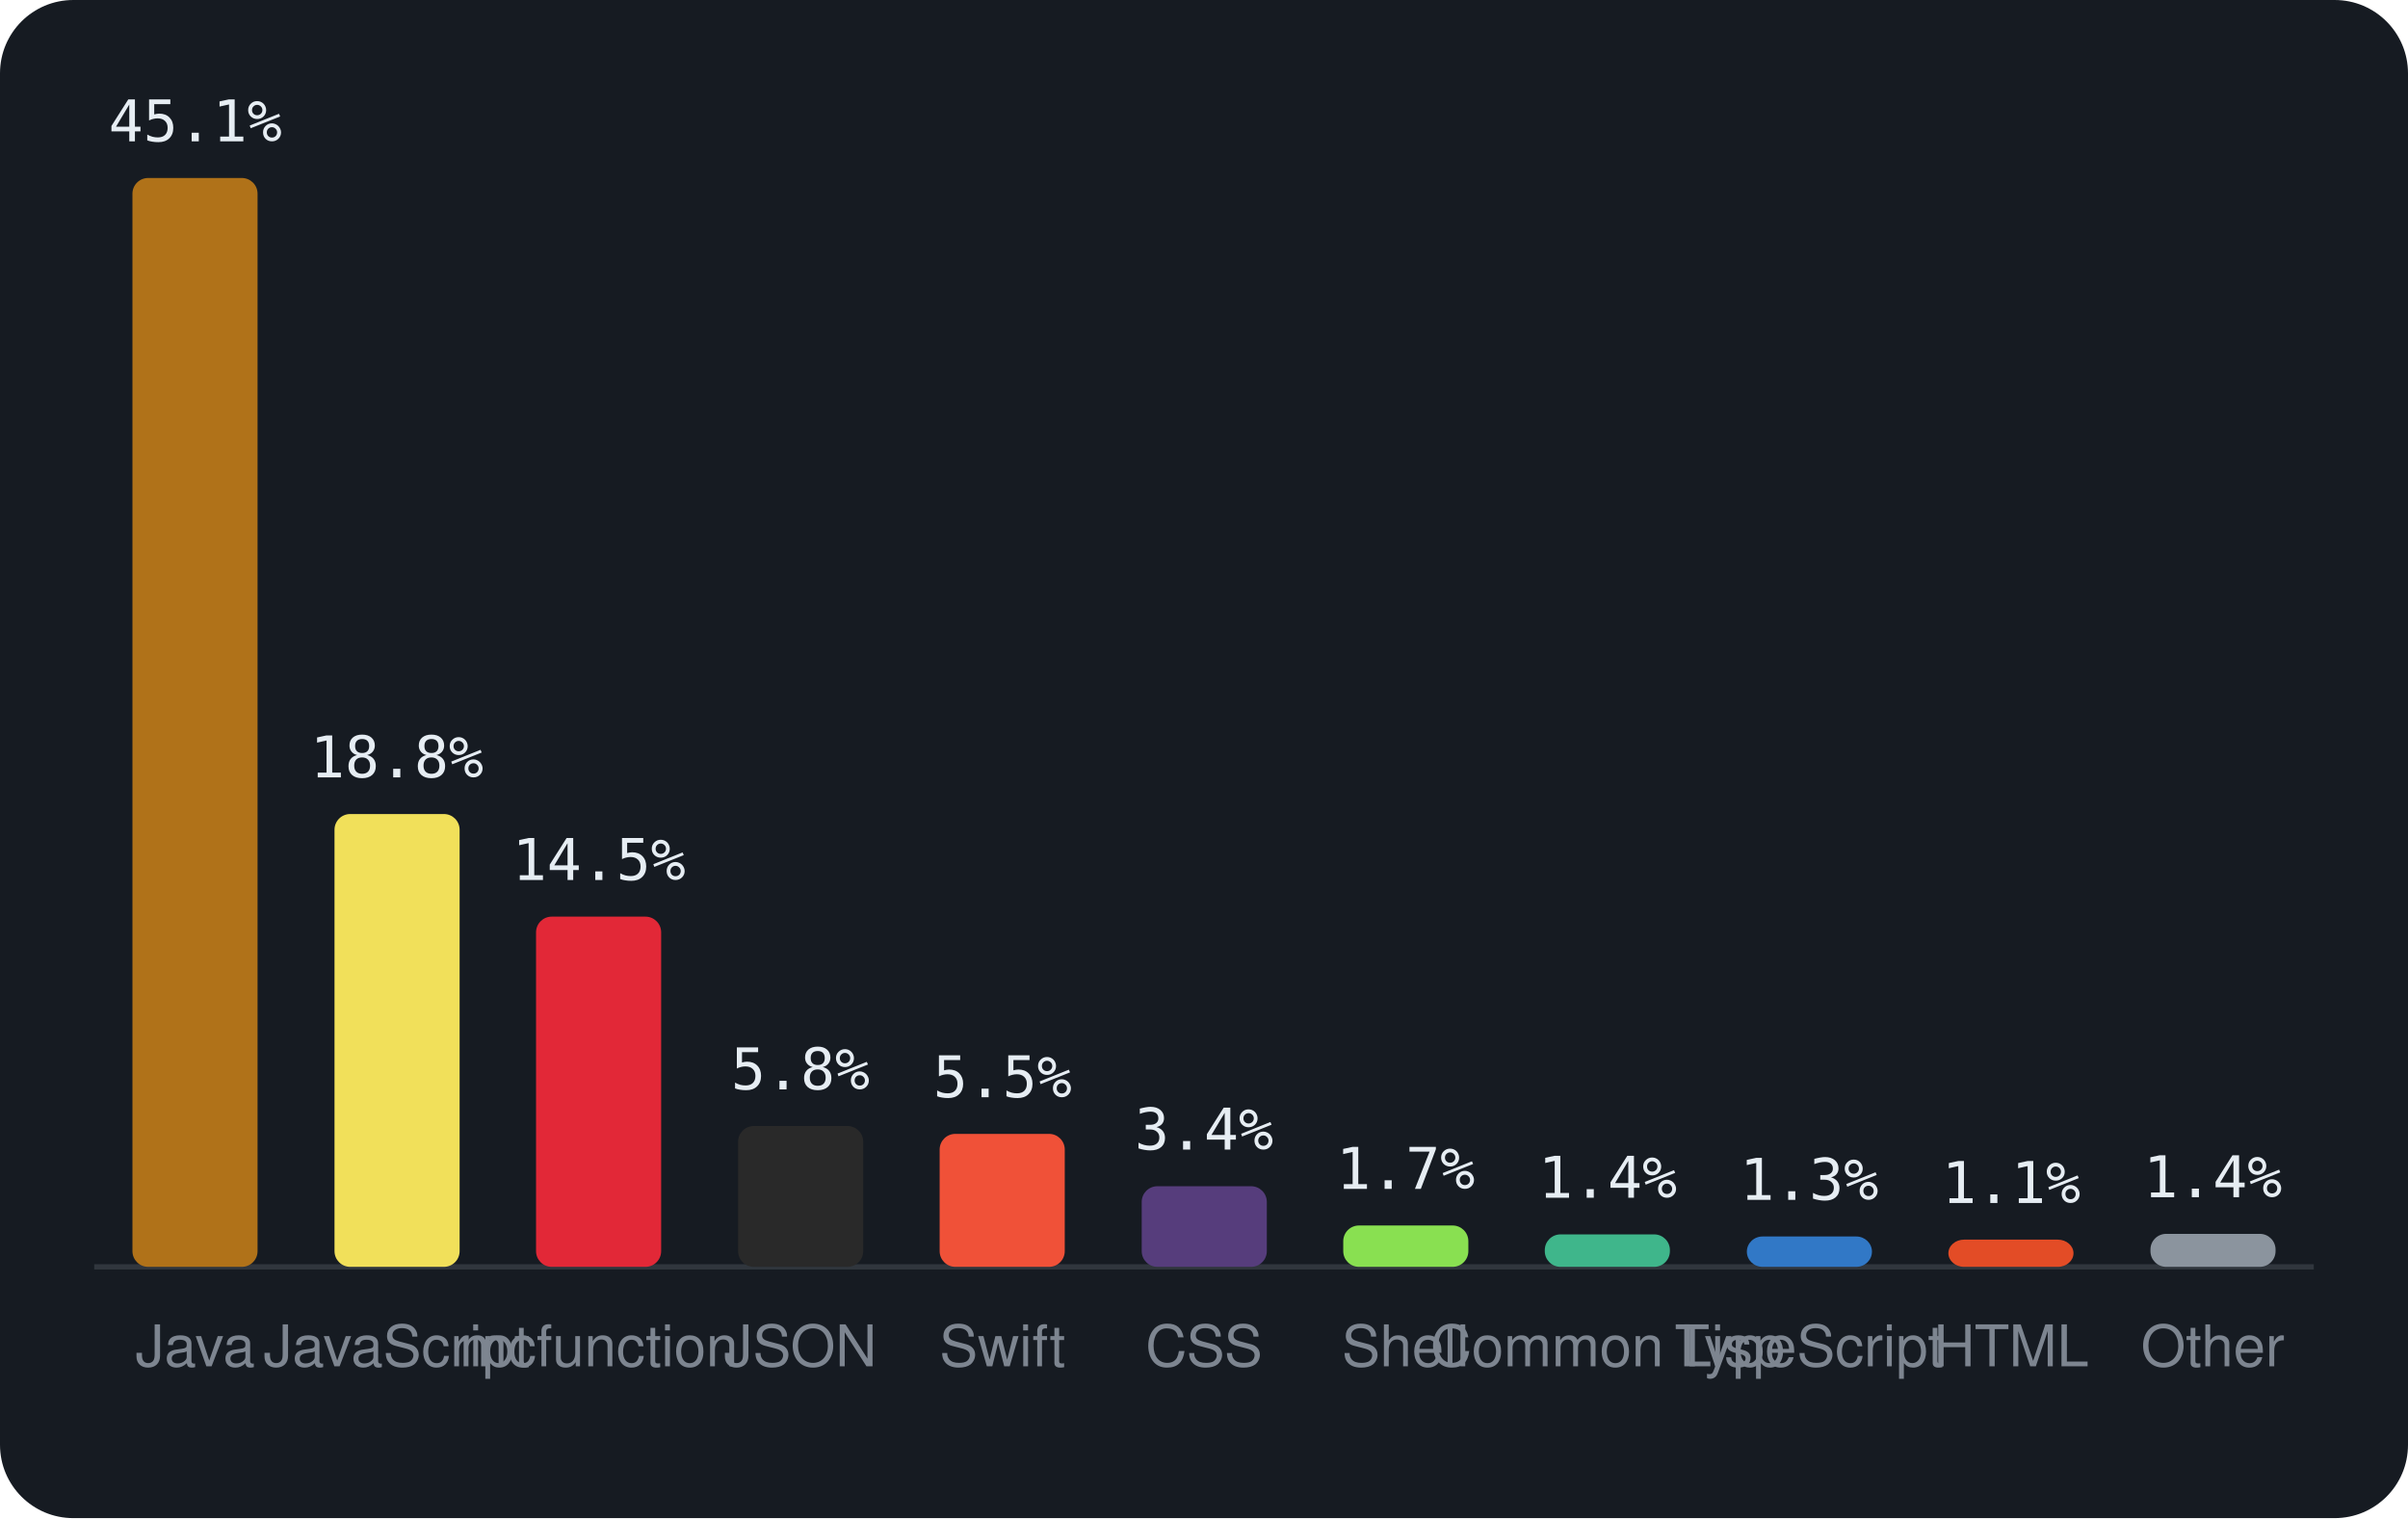
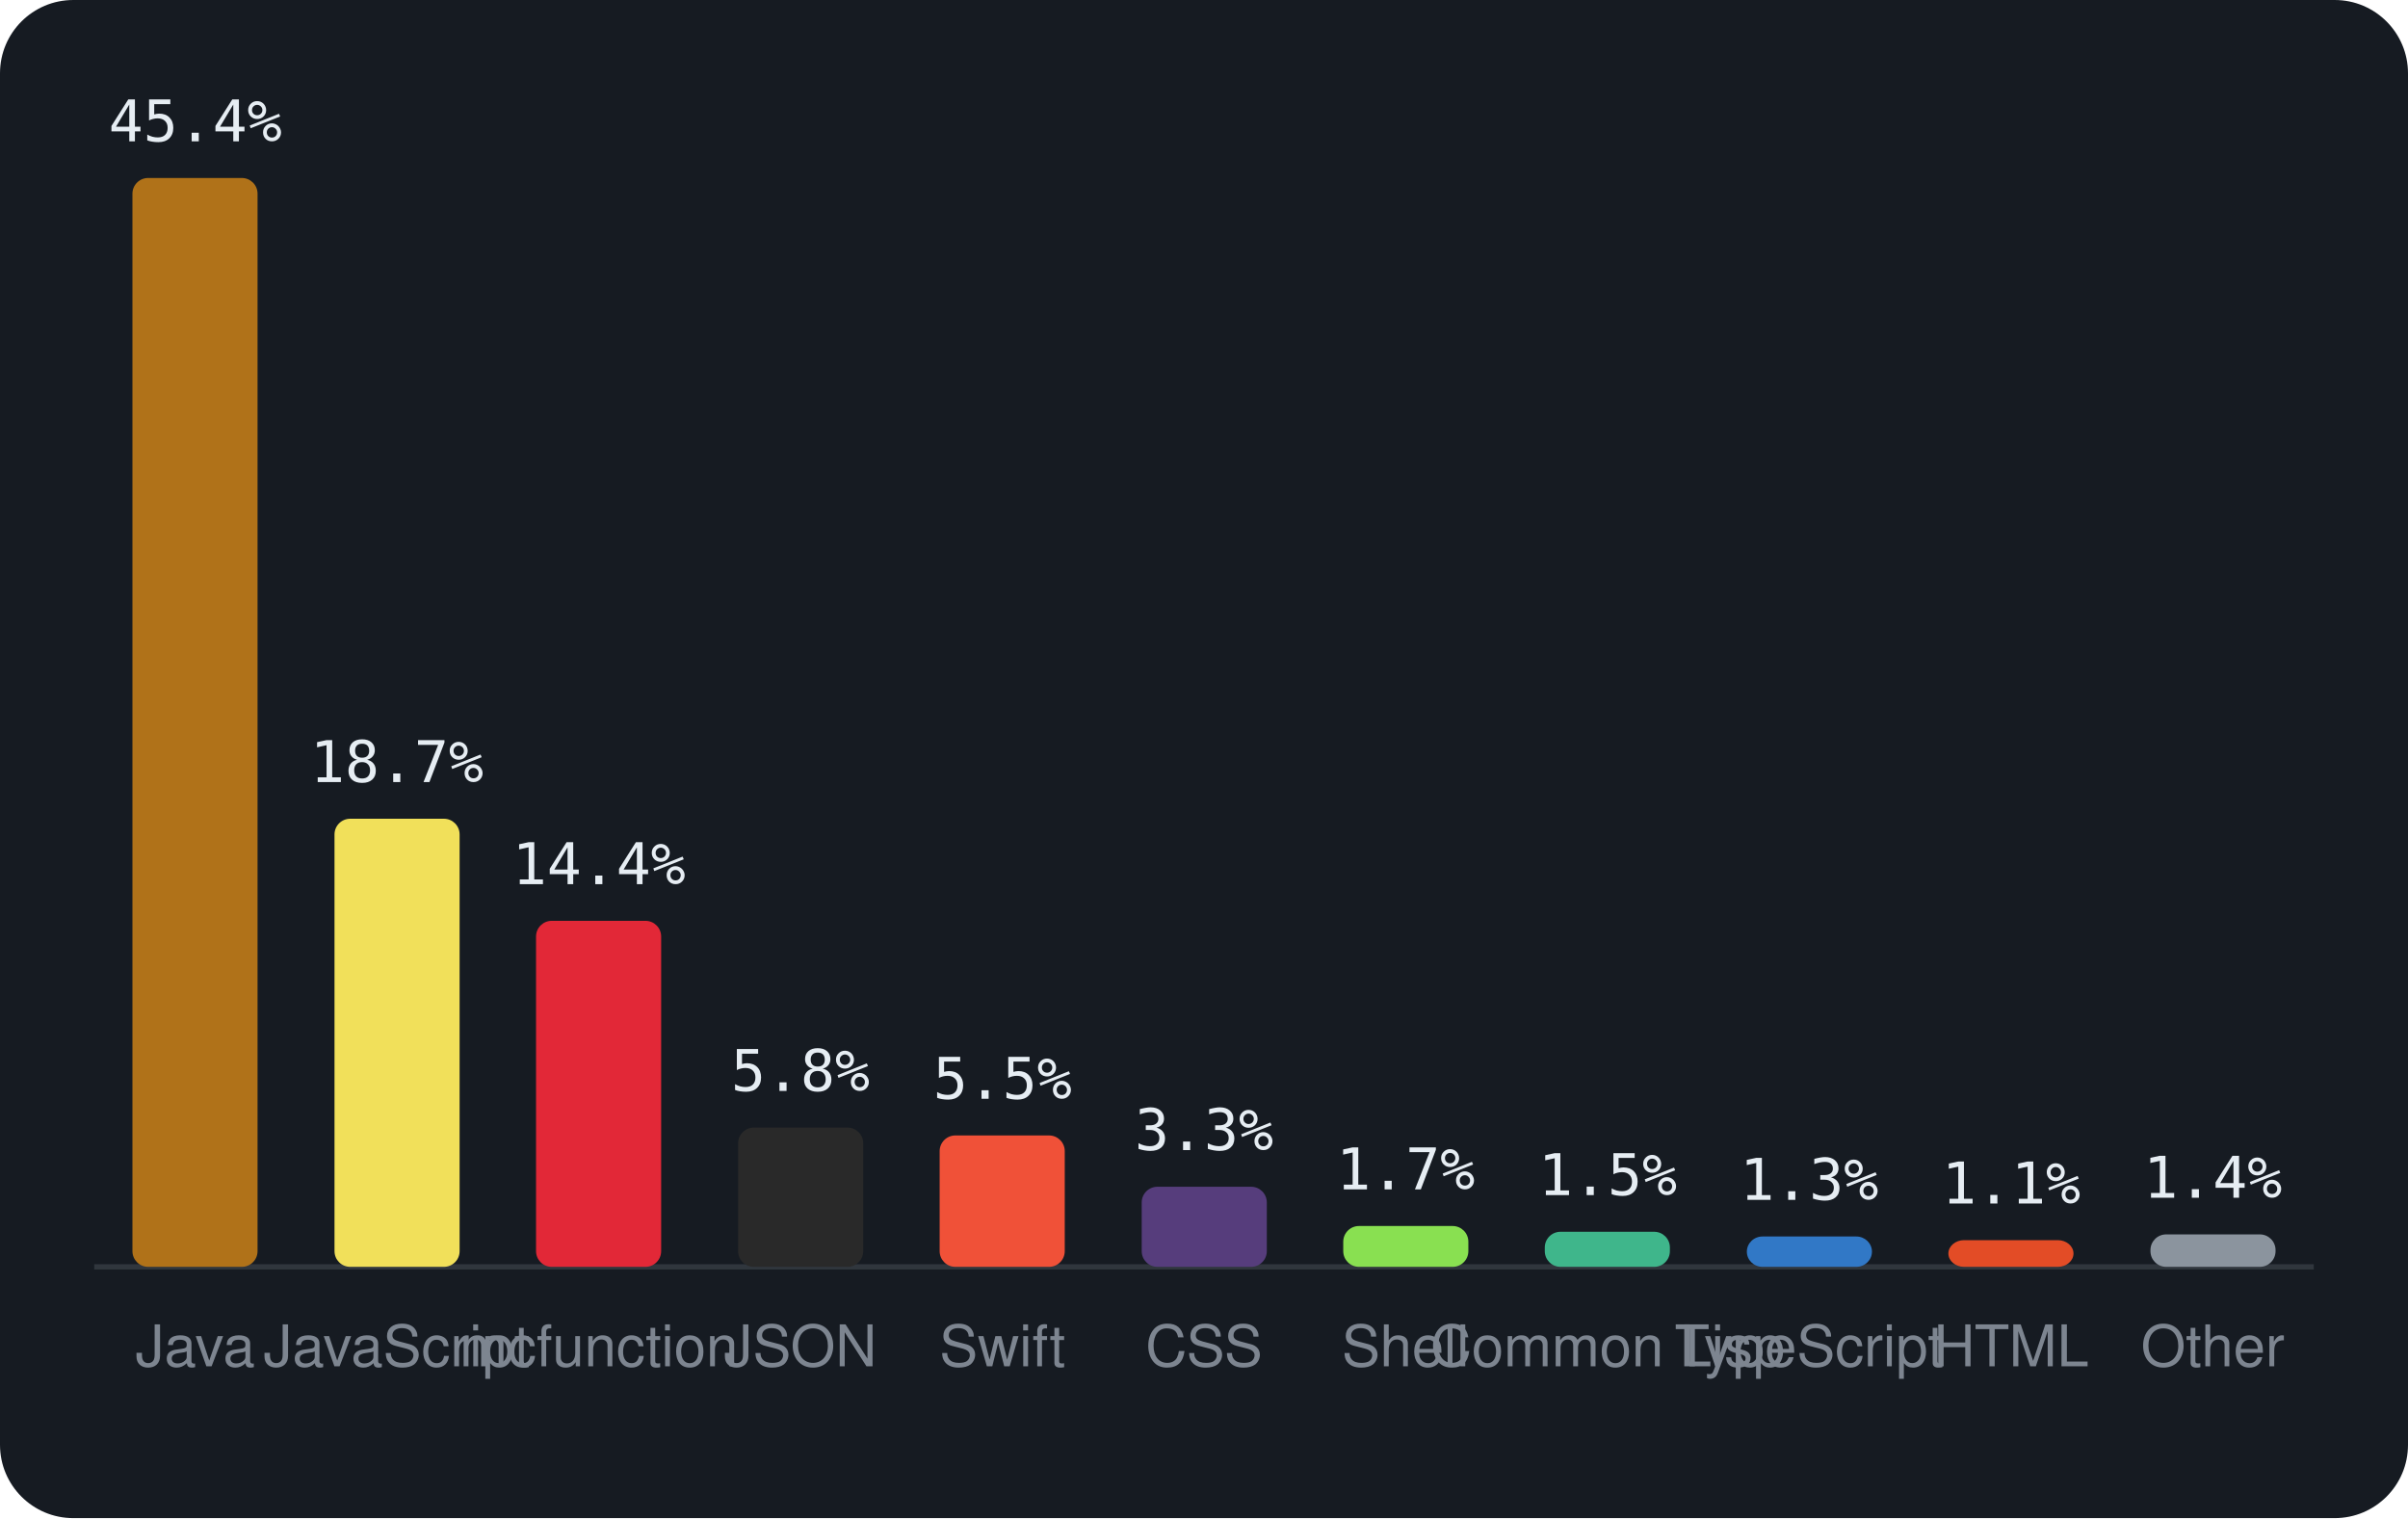
<svg xmlns="http://www.w3.org/2000/svg" viewBox="0 0 460 290" width="460" height="290" font-family="-apple-system,BlinkMacSystemFont,'Segoe UI',Helvetica,Arial,sans-serif">
  <rect width="460" height="290" rx="14" fill="#161b22" />
  <line x1="18" y1="242" x2="442" y2="242" stroke="#30363d" />
  <rect x="25.3" y="34.0" width="23.9" height="208.0" rx="3" fill="#b07219" />
-   <text x="37.3" y="27.0" text-anchor="middle" font-size="11" font-family="monospace" fill="#e6edf3">45.1%</text>
+   <text x="37.3" y="27.0" text-anchor="middle" font-size="11" font-family="monospace" fill="#e6edf3">45.4%</text>
  <text x="37.3" y="261" text-anchor="middle" font-size="11" fill="#7d8590">Java</text>
-   <rect x="63.9" y="155.5" width="23.9" height="86.5" rx="3" fill="#f1e05a" />
-   <text x="75.8" y="148.5" text-anchor="middle" font-size="11" font-family="monospace" fill="#e6edf3">18.8%</text>
+   <rect x="63.9" y="156.4" width="23.9" height="85.6" rx="3" fill="#f1e05a" />
+   <text x="75.8" y="149.4" text-anchor="middle" font-size="11" font-family="monospace" fill="#e6edf3">18.7%</text>
  <text x="75.8" y="261" text-anchor="middle" font-size="11" fill="#7d8590">JavaScript</text>
-   <rect x="102.4" y="175.1" width="23.9" height="66.9" rx="3" fill="#E22837" />
-   <text x="114.4" y="168.1" text-anchor="middle" font-size="11" font-family="monospace" fill="#e6edf3">14.5%</text>
+   <rect x="102.4" y="175.9" width="23.9" height="66.1" rx="3" fill="#E22837" />
+   <text x="114.4" y="168.9" text-anchor="middle" font-size="11" font-family="monospace" fill="#e6edf3">14.4%</text>
  <text x="114.4" y="261" text-anchor="middle" font-size="11" fill="#7d8590">mcfunction</text>
-   <rect x="141.0" y="215.1" width="23.9" height="26.9" rx="3" fill="#292929" />
-   <text x="152.9" y="208.1" text-anchor="middle" font-size="11" font-family="monospace" fill="#e6edf3">5.8%</text>
+   <rect x="141.0" y="215.4" width="23.9" height="26.6" rx="3" fill="#292929" />
+   <text x="152.9" y="208.4" text-anchor="middle" font-size="11" font-family="monospace" fill="#e6edf3">5.8%</text>
  <text x="152.9" y="261" text-anchor="middle" font-size="11" fill="#7d8590">JSON</text>
-   <rect x="179.5" y="216.6" width="23.9" height="25.4" rx="3" fill="#F05138" />
-   <text x="191.5" y="209.6" text-anchor="middle" font-size="11" font-family="monospace" fill="#e6edf3">5.5%</text>
+   <rect x="179.5" y="216.9" width="23.9" height="25.1" rx="3" fill="#F05138" />
+   <text x="191.5" y="209.9" text-anchor="middle" font-size="11" font-family="monospace" fill="#e6edf3">5.5%</text>
  <text x="191.5" y="261" text-anchor="middle" font-size="11" fill="#7d8590">Swift</text>
-   <rect x="218.1" y="226.6" width="23.9" height="15.4" rx="3" fill="#563d7c" />
-   <text x="230.0" y="219.6" text-anchor="middle" font-size="11" font-family="monospace" fill="#e6edf3">3.4%</text>
+   <rect x="218.1" y="226.7" width="23.9" height="15.3" rx="3" fill="#563d7c" />
+   <text x="230.0" y="219.7" text-anchor="middle" font-size="11" font-family="monospace" fill="#e6edf3">3.3%</text>
  <text x="230.0" y="261" text-anchor="middle" font-size="11" fill="#7d8590">CSS</text>
-   <rect x="256.6" y="234.1" width="23.9" height="7.9" rx="3" fill="#89e051" />
-   <text x="268.5" y="227.1" text-anchor="middle" font-size="11" font-family="monospace" fill="#e6edf3">1.7%</text>
+   <rect x="256.6" y="234.2" width="23.9" height="7.8" rx="3" fill="#89e051" />
+   <text x="268.5" y="227.2" text-anchor="middle" font-size="11" font-family="monospace" fill="#e6edf3">1.7%</text>
  <text x="268.5" y="261" text-anchor="middle" font-size="11" fill="#7d8590">Shell</text>
-   <rect x="295.1" y="235.8" width="23.9" height="6.2" rx="3" fill="#3fb68b" />
-   <text x="307.1" y="228.8" text-anchor="middle" font-size="11" font-family="monospace" fill="#e6edf3">1.4%</text>
+   <rect x="295.1" y="235.3" width="23.9" height="6.7" rx="3" fill="#3fb68b" />
+   <text x="307.1" y="228.3" text-anchor="middle" font-size="11" font-family="monospace" fill="#e6edf3">1.5%</text>
  <text x="307.1" y="261" text-anchor="middle" font-size="11" fill="#7d8590">Common Lisp</text>
  <rect x="333.7" y="236.2" width="23.9" height="5.8" rx="3" fill="#3178c6" />
  <text x="345.6" y="229.2" text-anchor="middle" font-size="11" font-family="monospace" fill="#e6edf3">1.3%</text>
  <text x="345.6" y="261" text-anchor="middle" font-size="11" fill="#7d8590">TypeScript</text>
-   <rect x="372.2" y="236.8" width="23.9" height="5.2" rx="3" fill="#e34c26" />
-   <text x="384.2" y="229.8" text-anchor="middle" font-size="11" font-family="monospace" fill="#e6edf3">1.1%</text>
+   <rect x="372.2" y="236.9" width="23.9" height="5.1" rx="3" fill="#e34c26" />
+   <text x="384.2" y="229.9" text-anchor="middle" font-size="11" font-family="monospace" fill="#e6edf3">1.1%</text>
  <text x="384.2" y="261" text-anchor="middle" font-size="11" fill="#7d8590">HTML</text>
-   <rect x="410.8" y="235.7" width="23.9" height="6.3" rx="3" fill="#8b949e" />
-   <text x="422.7" y="228.7" text-anchor="middle" font-size="11" font-family="monospace" fill="#e6edf3">1.4%</text>
+   <rect x="410.8" y="235.8" width="23.9" height="6.2" rx="3" fill="#8b949e" />
+   <text x="422.7" y="228.8" text-anchor="middle" font-size="11" font-family="monospace" fill="#e6edf3">1.4%</text>
  <text x="422.7" y="261" text-anchor="middle" font-size="11" fill="#7d8590">Other</text>
</svg>
